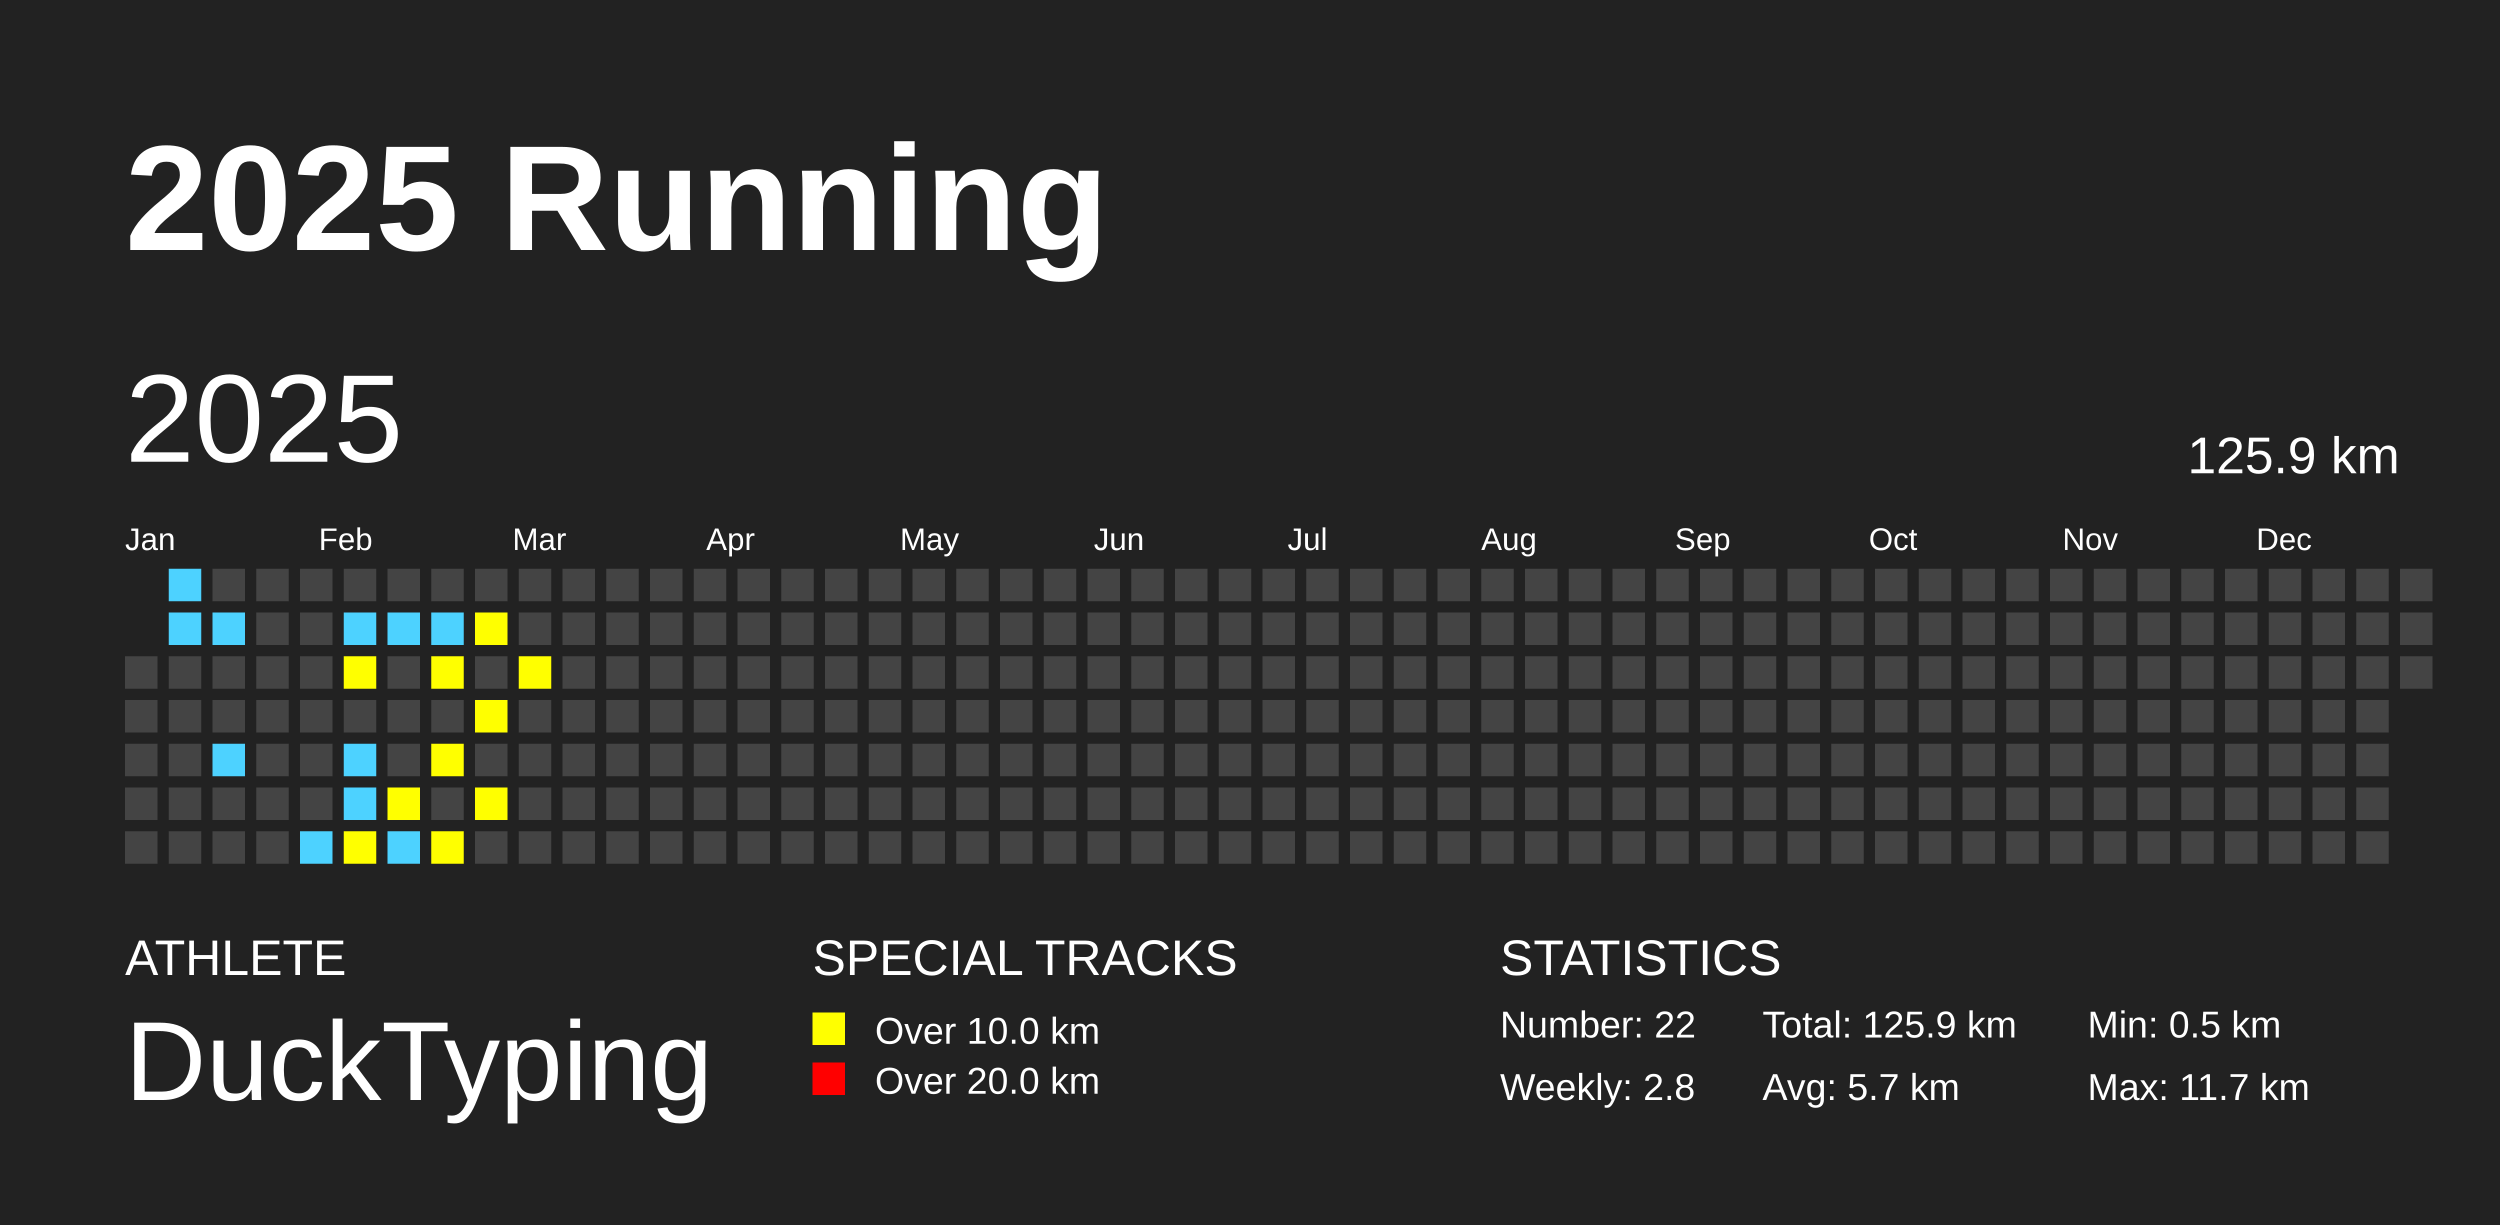
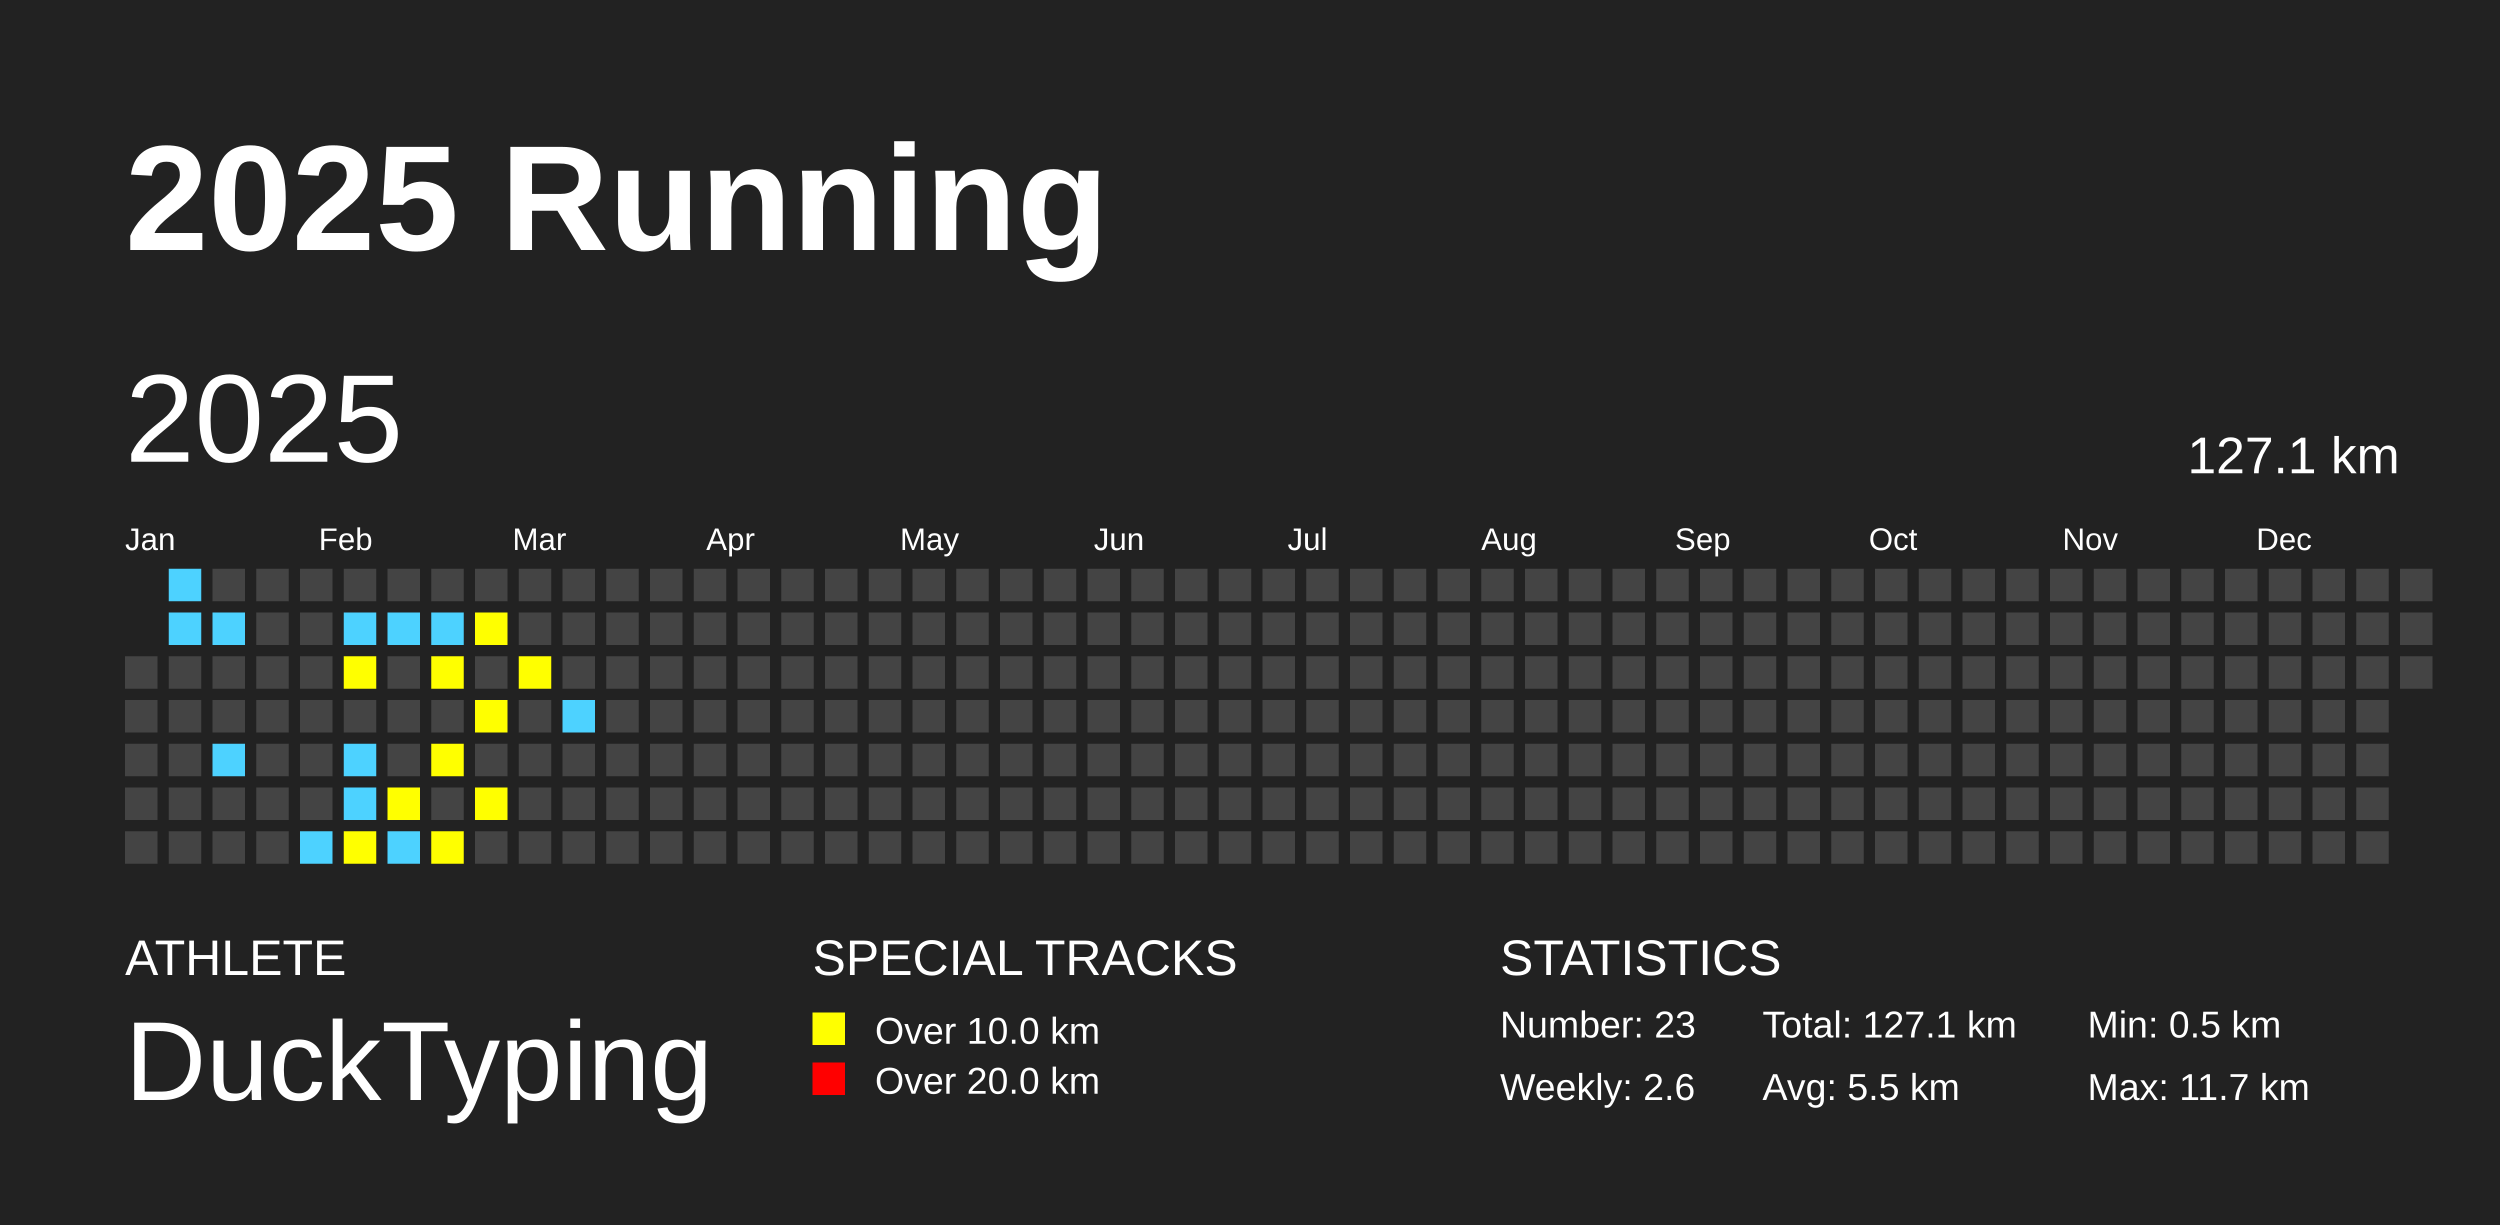
<svg xmlns="http://www.w3.org/2000/svg" baseProfile="full" height="98mm" version="1.1" viewBox="0,0,200,98" width="200mm">
  <defs />
  <rect fill="#222222" height="98" width="200" x="0" y="0" />
  <text fill="#FFFFFF" style="font-size:12px; font-family:Arial; font-weight:bold;" x="10" y="20">2025 Running</text>
  <text fill="#FFFFFF" style="font-size:4px; font-family:Arial" x="10" y="78">ATHLETE</text>
  <text fill="#FFFFFF" style="font-size:9px; font-family:Arial" x="10" y="88">DuckTyping</text>
  <text fill="#FFFFFF" style="font-size:4px; font-family:Arial" x="65" y="78">SPECIAL TRACKS</text>
  <rect fill="yellow" height="2.6" width="2.6" x="65" y="81" />
  <text fill="#FFFFFF" style="font-size:3px; font-family:Arial" x="70" y="83.5">Over 10.0 km</text>
  <rect fill="red" height="2.6" width="2.6" x="65" y="85" />
  <text fill="#FFFFFF" style="font-size:3px; font-family:Arial" x="70" y="87.5">Over 20.0 km</text>
  <text fill="#FFFFFF" style="font-size:4px; font-family:Arial" x="120" y="78">STATISTICS</text>
-   <text fill="#FFFFFF" style="font-size:3px; font-family:Arial" x="120" y="83">Number: 22</text>
-   <text fill="#FFFFFF" style="font-size:3px; font-family:Arial" x="120" y="88">Weekly: 2.8</text>
-   <text fill="#FFFFFF" style="font-size:3px; font-family:Arial" x="141" y="83">Total: 125.9 km</text>
-   <text fill="#FFFFFF" style="font-size:3px; font-family:Arial" x="141" y="88">Avg: 5.7 km</text>
+   <text fill="#FFFFFF" style="font-size:3px; font-family:Arial" x="120" y="83">Number: 23</text>
+   <text fill="#FFFFFF" style="font-size:3px; font-family:Arial" x="120" y="88">Weekly: 2.6</text>
+   <text fill="#FFFFFF" style="font-size:3px; font-family:Arial" x="141" y="83">Total: 127.1 km</text>
+   <text fill="#FFFFFF" style="font-size:3px; font-family:Arial" x="141" y="88">Avg: 5.5 km</text>
  <text fill="#FFFFFF" style="font-size:3px; font-family:Arial" x="167" y="83">Min: 0.5 km</text>
  <text fill="#FFFFFF" style="font-size:3px; font-family:Arial" x="167" y="88">Max: 11.7 km</text>
  <text dominant-baseline="hanging" fill="#FFFFFF" style="font-size:10.0px; font-family:Arial;" x="10" y="30">2025</text>
-   <text dominant-baseline="hanging" fill="#FFFFFF" style="font-size:4.125px; font-family:Arial;" x="175" y="35">125.9 km</text>
+   <text dominant-baseline="hanging" fill="#FFFFFF" style="font-size:4.125px; font-family:Arial;" x="175" y="35">127.1 km</text>
  <text fill="#FFFFFF" style="font-size:2.5px; font-family:Arial" x="10.0" y="44">Jan</text>
  <text fill="#FFFFFF" style="font-size:2.5px; font-family:Arial" x="25.5" y="44">Feb</text>
  <text fill="#FFFFFF" style="font-size:2.5px; font-family:Arial" x="41.0" y="44">Mar</text>
  <text fill="#FFFFFF" style="font-size:2.5px; font-family:Arial" x="56.5" y="44">Apr</text>
  <text fill="#FFFFFF" style="font-size:2.5px; font-family:Arial" x="72.0" y="44">May</text>
  <text fill="#FFFFFF" style="font-size:2.5px; font-family:Arial" x="87.5" y="44">Jun</text>
  <text fill="#FFFFFF" style="font-size:2.5px; font-family:Arial" x="103.0" y="44">Jul</text>
  <text fill="#FFFFFF" style="font-size:2.5px; font-family:Arial" x="118.5" y="44">Aug</text>
  <text fill="#FFFFFF" style="font-size:2.5px; font-family:Arial" x="134.0" y="44">Sep</text>
  <text fill="#FFFFFF" style="font-size:2.5px; font-family:Arial" x="149.5" y="44">Oct</text>
  <text fill="#FFFFFF" style="font-size:2.5px; font-family:Arial" x="165.0" y="44">Nov</text>
  <text fill="#FFFFFF" style="font-size:2.5px; font-family:Arial" x="180.5" y="44">Dec</text>
  <rect fill="#444444" height="2.6" width="2.6" x="10.0" y="52.5" />
  <rect fill="#444444" height="2.6" width="2.6" x="10.0" y="56.0" />
  <rect fill="#444444" height="2.6" width="2.6" x="10.0" y="59.5" />
  <rect fill="#444444" height="2.6" width="2.6" x="10.0" y="63.0" />
  <rect fill="#444444" height="2.6" width="2.6" x="10.0" y="66.5" />
  <rect fill="#4DD2FF" height="2.6" width="2.6" x="13.5" y="45.5" />
  <rect fill="#4DD2FF" height="2.6" width="2.6" x="13.5" y="49.0" />
  <rect fill="#444444" height="2.6" width="2.6" x="13.5" y="52.5" />
  <rect fill="#444444" height="2.6" width="2.6" x="13.5" y="56.0" />
  <rect fill="#444444" height="2.6" width="2.6" x="13.5" y="59.5" />
  <rect fill="#444444" height="2.6" width="2.6" x="13.5" y="63.0" />
  <rect fill="#444444" height="2.6" width="2.6" x="13.5" y="66.5" />
  <rect fill="#444444" height="2.6" width="2.6" x="17.0" y="45.5" />
  <rect fill="#4DD2FF" height="2.6" width="2.6" x="17.0" y="49.0" />
  <rect fill="#444444" height="2.6" width="2.6" x="17.0" y="52.5" />
  <rect fill="#444444" height="2.6" width="2.6" x="17.0" y="56.0" />
  <rect fill="#4DD2FF" height="2.6" width="2.6" x="17.0" y="59.5" />
  <rect fill="#444444" height="2.6" width="2.6" x="17.0" y="63.0" />
  <rect fill="#444444" height="2.6" width="2.6" x="17.0" y="66.5" />
  <rect fill="#444444" height="2.6" width="2.6" x="20.5" y="45.5" />
  <rect fill="#444444" height="2.6" width="2.6" x="20.5" y="49.0" />
  <rect fill="#444444" height="2.6" width="2.6" x="20.5" y="52.5" />
  <rect fill="#444444" height="2.6" width="2.6" x="20.5" y="56.0" />
  <rect fill="#444444" height="2.6" width="2.6" x="20.5" y="59.5" />
  <rect fill="#444444" height="2.6" width="2.6" x="20.5" y="63.0" />
  <rect fill="#444444" height="2.6" width="2.6" x="20.5" y="66.5" />
  <rect fill="#444444" height="2.6" width="2.6" x="24.0" y="45.5" />
  <rect fill="#444444" height="2.6" width="2.6" x="24.0" y="49.0" />
  <rect fill="#444444" height="2.6" width="2.6" x="24.0" y="52.5" />
  <rect fill="#444444" height="2.6" width="2.6" x="24.0" y="56.0" />
  <rect fill="#444444" height="2.6" width="2.6" x="24.0" y="59.5" />
  <rect fill="#444444" height="2.6" width="2.6" x="24.0" y="63.0" />
  <rect fill="#4DD2FF" height="2.6" width="2.6" x="24.0" y="66.5" />
  <rect fill="#444444" height="2.6" width="2.6" x="27.5" y="45.5" />
  <rect fill="#4DD2FF" height="2.6" width="2.6" x="27.5" y="49.0" />
  <rect fill="yellow" height="2.6" width="2.6" x="27.5" y="52.5" />
  <rect fill="#444444" height="2.6" width="2.6" x="27.5" y="56.0" />
  <rect fill="#4DD2FF" height="2.6" width="2.6" x="27.5" y="59.5" />
  <rect fill="#4DD2FF" height="2.6" width="2.6" x="27.5" y="63.0" />
  <rect fill="yellow" height="2.6" width="2.6" x="27.5" y="66.5" />
  <rect fill="#444444" height="2.6" width="2.6" x="31.0" y="45.5" />
  <rect fill="#4DD2FF" height="2.6" width="2.6" x="31.0" y="49.0" />
  <rect fill="#444444" height="2.6" width="2.6" x="31.0" y="52.5" />
  <rect fill="#444444" height="2.6" width="2.6" x="31.0" y="56.0" />
  <rect fill="#444444" height="2.6" width="2.6" x="31.0" y="59.5" />
  <rect fill="yellow" height="2.6" width="2.6" x="31.0" y="63.0" />
  <rect fill="#4DD2FF" height="2.6" width="2.6" x="31.0" y="66.5" />
  <rect fill="#444444" height="2.6" width="2.6" x="34.5" y="45.5" />
  <rect fill="#4DD2FF" height="2.6" width="2.6" x="34.5" y="49.0" />
  <rect fill="yellow" height="2.6" width="2.6" x="34.5" y="52.5" />
  <rect fill="#444444" height="2.6" width="2.6" x="34.5" y="56.0" />
  <rect fill="yellow" height="2.6" width="2.6" x="34.5" y="59.5" />
  <rect fill="#444444" height="2.6" width="2.6" x="34.5" y="63.0" />
  <rect fill="yellow" height="2.6" width="2.6" x="34.5" y="66.5" />
  <rect fill="#444444" height="2.6" width="2.6" x="38.0" y="45.5" />
  <rect fill="yellow" height="2.6" width="2.6" x="38.0" y="49.0" />
  <rect fill="#444444" height="2.6" width="2.6" x="38.0" y="52.5" />
  <rect fill="yellow" height="2.6" width="2.6" x="38.0" y="56.0" />
  <rect fill="#444444" height="2.6" width="2.6" x="38.0" y="59.5" />
  <rect fill="yellow" height="2.6" width="2.6" x="38.0" y="63.0" />
  <rect fill="#444444" height="2.6" width="2.6" x="38.0" y="66.5" />
  <rect fill="#444444" height="2.6" width="2.6" x="41.5" y="45.5" />
  <rect fill="#444444" height="2.6" width="2.6" x="41.5" y="49.0" />
  <rect fill="yellow" height="2.6" width="2.6" x="41.5" y="52.5" />
  <rect fill="#444444" height="2.6" width="2.6" x="41.5" y="56.0" />
  <rect fill="#444444" height="2.6" width="2.6" x="41.5" y="59.5" />
  <rect fill="#444444" height="2.6" width="2.6" x="41.5" y="63.0" />
  <rect fill="#444444" height="2.6" width="2.6" x="41.5" y="66.5" />
  <rect fill="#444444" height="2.6" width="2.6" x="45.0" y="45.5" />
  <rect fill="#444444" height="2.6" width="2.6" x="45.0" y="49.0" />
  <rect fill="#444444" height="2.6" width="2.6" x="45.0" y="52.5" />
-   <rect fill="#444444" height="2.6" width="2.6" x="45.0" y="56.0" />
+   <rect fill="#4DD2FF" height="2.6" width="2.6" x="45.0" y="56.0" />
  <rect fill="#444444" height="2.6" width="2.6" x="45.0" y="59.5" />
  <rect fill="#444444" height="2.6" width="2.6" x="45.0" y="63.0" />
  <rect fill="#444444" height="2.6" width="2.6" x="45.0" y="66.5" />
  <rect fill="#444444" height="2.6" width="2.6" x="48.5" y="45.5" />
  <rect fill="#444444" height="2.6" width="2.6" x="48.5" y="49.0" />
  <rect fill="#444444" height="2.6" width="2.6" x="48.5" y="52.5" />
  <rect fill="#444444" height="2.6" width="2.6" x="48.5" y="56.0" />
  <rect fill="#444444" height="2.6" width="2.6" x="48.5" y="59.5" />
  <rect fill="#444444" height="2.6" width="2.6" x="48.5" y="63.0" />
  <rect fill="#444444" height="2.6" width="2.6" x="48.5" y="66.5" />
  <rect fill="#444444" height="2.6" width="2.6" x="52.0" y="45.5" />
  <rect fill="#444444" height="2.6" width="2.6" x="52.0" y="49.0" />
  <rect fill="#444444" height="2.6" width="2.6" x="52.0" y="52.5" />
  <rect fill="#444444" height="2.6" width="2.6" x="52.0" y="56.0" />
  <rect fill="#444444" height="2.6" width="2.6" x="52.0" y="59.5" />
  <rect fill="#444444" height="2.6" width="2.6" x="52.0" y="63.0" />
  <rect fill="#444444" height="2.6" width="2.6" x="52.0" y="66.5" />
  <rect fill="#444444" height="2.6" width="2.6" x="55.5" y="45.5" />
  <rect fill="#444444" height="2.6" width="2.6" x="55.5" y="49.0" />
  <rect fill="#444444" height="2.6" width="2.6" x="55.5" y="52.5" />
  <rect fill="#444444" height="2.6" width="2.6" x="55.5" y="56.0" />
  <rect fill="#444444" height="2.6" width="2.6" x="55.5" y="59.5" />
  <rect fill="#444444" height="2.6" width="2.6" x="55.5" y="63.0" />
  <rect fill="#444444" height="2.6" width="2.6" x="55.5" y="66.5" />
  <rect fill="#444444" height="2.6" width="2.6" x="59.0" y="45.5" />
  <rect fill="#444444" height="2.6" width="2.6" x="59.0" y="49.0" />
  <rect fill="#444444" height="2.6" width="2.6" x="59.0" y="52.5" />
  <rect fill="#444444" height="2.6" width="2.6" x="59.0" y="56.0" />
  <rect fill="#444444" height="2.6" width="2.6" x="59.0" y="59.5" />
  <rect fill="#444444" height="2.6" width="2.6" x="59.0" y="63.0" />
  <rect fill="#444444" height="2.6" width="2.6" x="59.0" y="66.5" />
  <rect fill="#444444" height="2.6" width="2.6" x="62.5" y="45.5" />
  <rect fill="#444444" height="2.6" width="2.6" x="62.5" y="49.0" />
  <rect fill="#444444" height="2.6" width="2.6" x="62.5" y="52.5" />
  <rect fill="#444444" height="2.6" width="2.6" x="62.5" y="56.0" />
  <rect fill="#444444" height="2.6" width="2.6" x="62.5" y="59.5" />
  <rect fill="#444444" height="2.6" width="2.6" x="62.5" y="63.0" />
  <rect fill="#444444" height="2.6" width="2.6" x="62.5" y="66.5" />
  <rect fill="#444444" height="2.6" width="2.6" x="66.0" y="45.5" />
  <rect fill="#444444" height="2.6" width="2.6" x="66.0" y="49.0" />
  <rect fill="#444444" height="2.6" width="2.6" x="66.0" y="52.5" />
  <rect fill="#444444" height="2.6" width="2.6" x="66.0" y="56.0" />
  <rect fill="#444444" height="2.6" width="2.6" x="66.0" y="59.5" />
  <rect fill="#444444" height="2.6" width="2.6" x="66.0" y="63.0" />
  <rect fill="#444444" height="2.6" width="2.6" x="66.0" y="66.5" />
  <rect fill="#444444" height="2.6" width="2.6" x="69.5" y="45.5" />
  <rect fill="#444444" height="2.6" width="2.6" x="69.5" y="49.0" />
  <rect fill="#444444" height="2.6" width="2.6" x="69.5" y="52.5" />
  <rect fill="#444444" height="2.6" width="2.6" x="69.5" y="56.0" />
  <rect fill="#444444" height="2.6" width="2.6" x="69.5" y="59.5" />
  <rect fill="#444444" height="2.6" width="2.6" x="69.5" y="63.0" />
  <rect fill="#444444" height="2.6" width="2.6" x="69.5" y="66.5" />
  <rect fill="#444444" height="2.6" width="2.6" x="73.0" y="45.5" />
  <rect fill="#444444" height="2.6" width="2.6" x="73.0" y="49.0" />
  <rect fill="#444444" height="2.6" width="2.6" x="73.0" y="52.5" />
  <rect fill="#444444" height="2.6" width="2.6" x="73.0" y="56.0" />
  <rect fill="#444444" height="2.6" width="2.6" x="73.0" y="59.5" />
  <rect fill="#444444" height="2.6" width="2.6" x="73.0" y="63.0" />
  <rect fill="#444444" height="2.6" width="2.6" x="73.0" y="66.5" />
  <rect fill="#444444" height="2.6" width="2.6" x="76.5" y="45.5" />
  <rect fill="#444444" height="2.6" width="2.6" x="76.5" y="49.0" />
  <rect fill="#444444" height="2.6" width="2.6" x="76.5" y="52.5" />
  <rect fill="#444444" height="2.6" width="2.6" x="76.5" y="56.0" />
  <rect fill="#444444" height="2.6" width="2.6" x="76.5" y="59.5" />
  <rect fill="#444444" height="2.6" width="2.6" x="76.5" y="63.0" />
  <rect fill="#444444" height="2.6" width="2.6" x="76.5" y="66.5" />
  <rect fill="#444444" height="2.6" width="2.6" x="80.0" y="45.5" />
  <rect fill="#444444" height="2.6" width="2.6" x="80.0" y="49.0" />
  <rect fill="#444444" height="2.6" width="2.6" x="80.0" y="52.5" />
  <rect fill="#444444" height="2.6" width="2.6" x="80.0" y="56.0" />
  <rect fill="#444444" height="2.6" width="2.6" x="80.0" y="59.5" />
  <rect fill="#444444" height="2.6" width="2.6" x="80.0" y="63.0" />
  <rect fill="#444444" height="2.6" width="2.6" x="80.0" y="66.5" />
  <rect fill="#444444" height="2.6" width="2.6" x="83.5" y="45.5" />
  <rect fill="#444444" height="2.6" width="2.6" x="83.5" y="49.0" />
  <rect fill="#444444" height="2.6" width="2.6" x="83.5" y="52.5" />
  <rect fill="#444444" height="2.6" width="2.6" x="83.5" y="56.0" />
  <rect fill="#444444" height="2.6" width="2.6" x="83.5" y="59.5" />
  <rect fill="#444444" height="2.6" width="2.6" x="83.5" y="63.0" />
  <rect fill="#444444" height="2.6" width="2.6" x="83.5" y="66.5" />
  <rect fill="#444444" height="2.6" width="2.6" x="87.0" y="45.5" />
  <rect fill="#444444" height="2.6" width="2.6" x="87.0" y="49.0" />
  <rect fill="#444444" height="2.6" width="2.6" x="87.0" y="52.5" />
  <rect fill="#444444" height="2.6" width="2.6" x="87.0" y="56.0" />
  <rect fill="#444444" height="2.6" width="2.6" x="87.0" y="59.5" />
  <rect fill="#444444" height="2.6" width="2.6" x="87.0" y="63.0" />
  <rect fill="#444444" height="2.6" width="2.6" x="87.0" y="66.5" />
  <rect fill="#444444" height="2.6" width="2.6" x="90.5" y="45.5" />
  <rect fill="#444444" height="2.6" width="2.6" x="90.5" y="49.0" />
  <rect fill="#444444" height="2.6" width="2.6" x="90.5" y="52.5" />
  <rect fill="#444444" height="2.6" width="2.6" x="90.5" y="56.0" />
  <rect fill="#444444" height="2.6" width="2.6" x="90.5" y="59.5" />
  <rect fill="#444444" height="2.6" width="2.6" x="90.5" y="63.0" />
  <rect fill="#444444" height="2.6" width="2.6" x="90.5" y="66.5" />
  <rect fill="#444444" height="2.6" width="2.6" x="94.0" y="45.5" />
  <rect fill="#444444" height="2.6" width="2.6" x="94.0" y="49.0" />
  <rect fill="#444444" height="2.6" width="2.6" x="94.0" y="52.5" />
  <rect fill="#444444" height="2.6" width="2.6" x="94.0" y="56.0" />
  <rect fill="#444444" height="2.6" width="2.6" x="94.0" y="59.5" />
  <rect fill="#444444" height="2.6" width="2.6" x="94.0" y="63.0" />
  <rect fill="#444444" height="2.6" width="2.6" x="94.0" y="66.5" />
  <rect fill="#444444" height="2.6" width="2.6" x="97.5" y="45.5" />
  <rect fill="#444444" height="2.6" width="2.6" x="97.5" y="49.0" />
  <rect fill="#444444" height="2.6" width="2.6" x="97.5" y="52.5" />
  <rect fill="#444444" height="2.6" width="2.6" x="97.5" y="56.0" />
  <rect fill="#444444" height="2.6" width="2.6" x="97.5" y="59.5" />
  <rect fill="#444444" height="2.6" width="2.6" x="97.5" y="63.0" />
  <rect fill="#444444" height="2.6" width="2.6" x="97.5" y="66.5" />
  <rect fill="#444444" height="2.6" width="2.6" x="101.0" y="45.5" />
  <rect fill="#444444" height="2.6" width="2.6" x="101.0" y="49.0" />
  <rect fill="#444444" height="2.6" width="2.6" x="101.0" y="52.5" />
  <rect fill="#444444" height="2.6" width="2.6" x="101.0" y="56.0" />
  <rect fill="#444444" height="2.6" width="2.6" x="101.0" y="59.5" />
  <rect fill="#444444" height="2.6" width="2.6" x="101.0" y="63.0" />
  <rect fill="#444444" height="2.6" width="2.6" x="101.0" y="66.5" />
  <rect fill="#444444" height="2.6" width="2.6" x="104.5" y="45.5" />
  <rect fill="#444444" height="2.6" width="2.6" x="104.5" y="49.0" />
  <rect fill="#444444" height="2.6" width="2.6" x="104.5" y="52.5" />
  <rect fill="#444444" height="2.6" width="2.6" x="104.5" y="56.0" />
  <rect fill="#444444" height="2.6" width="2.6" x="104.5" y="59.5" />
  <rect fill="#444444" height="2.6" width="2.6" x="104.5" y="63.0" />
  <rect fill="#444444" height="2.6" width="2.6" x="104.5" y="66.5" />
  <rect fill="#444444" height="2.6" width="2.6" x="108.0" y="45.5" />
  <rect fill="#444444" height="2.6" width="2.6" x="108.0" y="49.0" />
  <rect fill="#444444" height="2.6" width="2.6" x="108.0" y="52.5" />
  <rect fill="#444444" height="2.6" width="2.6" x="108.0" y="56.0" />
  <rect fill="#444444" height="2.6" width="2.6" x="108.0" y="59.5" />
  <rect fill="#444444" height="2.6" width="2.6" x="108.0" y="63.0" />
  <rect fill="#444444" height="2.6" width="2.6" x="108.0" y="66.5" />
  <rect fill="#444444" height="2.6" width="2.6" x="111.5" y="45.5" />
  <rect fill="#444444" height="2.6" width="2.6" x="111.5" y="49.0" />
  <rect fill="#444444" height="2.6" width="2.6" x="111.5" y="52.5" />
  <rect fill="#444444" height="2.6" width="2.6" x="111.5" y="56.0" />
  <rect fill="#444444" height="2.6" width="2.6" x="111.5" y="59.5" />
  <rect fill="#444444" height="2.6" width="2.6" x="111.5" y="63.0" />
  <rect fill="#444444" height="2.6" width="2.6" x="111.5" y="66.5" />
  <rect fill="#444444" height="2.6" width="2.6" x="115.0" y="45.5" />
  <rect fill="#444444" height="2.6" width="2.6" x="115.0" y="49.0" />
  <rect fill="#444444" height="2.6" width="2.6" x="115.0" y="52.5" />
  <rect fill="#444444" height="2.6" width="2.6" x="115.0" y="56.0" />
  <rect fill="#444444" height="2.6" width="2.6" x="115.0" y="59.5" />
  <rect fill="#444444" height="2.6" width="2.6" x="115.0" y="63.0" />
  <rect fill="#444444" height="2.6" width="2.6" x="115.0" y="66.5" />
  <rect fill="#444444" height="2.6" width="2.6" x="118.5" y="45.5" />
  <rect fill="#444444" height="2.6" width="2.6" x="118.5" y="49.0" />
  <rect fill="#444444" height="2.6" width="2.6" x="118.5" y="52.5" />
  <rect fill="#444444" height="2.6" width="2.6" x="118.5" y="56.0" />
  <rect fill="#444444" height="2.6" width="2.6" x="118.5" y="59.5" />
  <rect fill="#444444" height="2.6" width="2.6" x="118.5" y="63.0" />
  <rect fill="#444444" height="2.6" width="2.6" x="118.5" y="66.5" />
  <rect fill="#444444" height="2.6" width="2.6" x="122.0" y="45.5" />
  <rect fill="#444444" height="2.6" width="2.6" x="122.0" y="49.0" />
  <rect fill="#444444" height="2.6" width="2.6" x="122.0" y="52.5" />
  <rect fill="#444444" height="2.6" width="2.6" x="122.0" y="56.0" />
  <rect fill="#444444" height="2.6" width="2.6" x="122.0" y="59.5" />
  <rect fill="#444444" height="2.6" width="2.6" x="122.0" y="63.0" />
  <rect fill="#444444" height="2.6" width="2.6" x="122.0" y="66.5" />
  <rect fill="#444444" height="2.6" width="2.6" x="125.5" y="45.5" />
  <rect fill="#444444" height="2.6" width="2.6" x="125.5" y="49.0" />
  <rect fill="#444444" height="2.6" width="2.6" x="125.5" y="52.5" />
  <rect fill="#444444" height="2.6" width="2.6" x="125.5" y="56.0" />
  <rect fill="#444444" height="2.6" width="2.6" x="125.5" y="59.5" />
  <rect fill="#444444" height="2.6" width="2.6" x="125.5" y="63.0" />
  <rect fill="#444444" height="2.6" width="2.6" x="125.5" y="66.5" />
  <rect fill="#444444" height="2.6" width="2.6" x="129.0" y="45.5" />
  <rect fill="#444444" height="2.6" width="2.6" x="129.0" y="49.0" />
  <rect fill="#444444" height="2.6" width="2.6" x="129.0" y="52.5" />
  <rect fill="#444444" height="2.6" width="2.6" x="129.0" y="56.0" />
  <rect fill="#444444" height="2.6" width="2.6" x="129.0" y="59.5" />
  <rect fill="#444444" height="2.6" width="2.6" x="129.0" y="63.0" />
  <rect fill="#444444" height="2.6" width="2.6" x="129.0" y="66.5" />
  <rect fill="#444444" height="2.6" width="2.6" x="132.5" y="45.5" />
  <rect fill="#444444" height="2.6" width="2.6" x="132.5" y="49.0" />
  <rect fill="#444444" height="2.6" width="2.6" x="132.5" y="52.5" />
  <rect fill="#444444" height="2.6" width="2.6" x="132.5" y="56.0" />
  <rect fill="#444444" height="2.6" width="2.6" x="132.5" y="59.5" />
  <rect fill="#444444" height="2.6" width="2.6" x="132.5" y="63.0" />
  <rect fill="#444444" height="2.6" width="2.6" x="132.5" y="66.5" />
  <rect fill="#444444" height="2.6" width="2.6" x="136.0" y="45.5" />
  <rect fill="#444444" height="2.6" width="2.6" x="136.0" y="49.0" />
  <rect fill="#444444" height="2.6" width="2.6" x="136.0" y="52.5" />
  <rect fill="#444444" height="2.6" width="2.6" x="136.0" y="56.0" />
  <rect fill="#444444" height="2.6" width="2.6" x="136.0" y="59.5" />
  <rect fill="#444444" height="2.6" width="2.6" x="136.0" y="63.0" />
  <rect fill="#444444" height="2.6" width="2.6" x="136.0" y="66.5" />
  <rect fill="#444444" height="2.6" width="2.6" x="139.5" y="45.5" />
  <rect fill="#444444" height="2.6" width="2.6" x="139.5" y="49.0" />
  <rect fill="#444444" height="2.6" width="2.6" x="139.5" y="52.5" />
  <rect fill="#444444" height="2.6" width="2.6" x="139.5" y="56.0" />
  <rect fill="#444444" height="2.6" width="2.6" x="139.5" y="59.5" />
  <rect fill="#444444" height="2.6" width="2.6" x="139.5" y="63.0" />
  <rect fill="#444444" height="2.6" width="2.6" x="139.5" y="66.5" />
  <rect fill="#444444" height="2.6" width="2.6" x="143.0" y="45.5" />
  <rect fill="#444444" height="2.6" width="2.6" x="143.0" y="49.0" />
  <rect fill="#444444" height="2.6" width="2.6" x="143.0" y="52.5" />
  <rect fill="#444444" height="2.6" width="2.6" x="143.0" y="56.0" />
  <rect fill="#444444" height="2.6" width="2.6" x="143.0" y="59.5" />
  <rect fill="#444444" height="2.6" width="2.6" x="143.0" y="63.0" />
  <rect fill="#444444" height="2.6" width="2.6" x="143.0" y="66.5" />
  <rect fill="#444444" height="2.6" width="2.6" x="146.5" y="45.5" />
  <rect fill="#444444" height="2.6" width="2.6" x="146.5" y="49.0" />
  <rect fill="#444444" height="2.6" width="2.6" x="146.5" y="52.5" />
  <rect fill="#444444" height="2.6" width="2.6" x="146.5" y="56.0" />
  <rect fill="#444444" height="2.6" width="2.6" x="146.5" y="59.5" />
  <rect fill="#444444" height="2.6" width="2.6" x="146.5" y="63.0" />
  <rect fill="#444444" height="2.6" width="2.6" x="146.5" y="66.5" />
  <rect fill="#444444" height="2.6" width="2.6" x="150.0" y="45.5" />
  <rect fill="#444444" height="2.6" width="2.6" x="150.0" y="49.0" />
  <rect fill="#444444" height="2.6" width="2.6" x="150.0" y="52.5" />
  <rect fill="#444444" height="2.6" width="2.6" x="150.0" y="56.0" />
  <rect fill="#444444" height="2.6" width="2.6" x="150.0" y="59.5" />
  <rect fill="#444444" height="2.6" width="2.6" x="150.0" y="63.0" />
  <rect fill="#444444" height="2.6" width="2.6" x="150.0" y="66.5" />
  <rect fill="#444444" height="2.6" width="2.6" x="153.5" y="45.5" />
  <rect fill="#444444" height="2.6" width="2.6" x="153.5" y="49.0" />
  <rect fill="#444444" height="2.6" width="2.6" x="153.5" y="52.5" />
  <rect fill="#444444" height="2.6" width="2.6" x="153.5" y="56.0" />
  <rect fill="#444444" height="2.6" width="2.6" x="153.5" y="59.5" />
  <rect fill="#444444" height="2.6" width="2.6" x="153.5" y="63.0" />
  <rect fill="#444444" height="2.6" width="2.6" x="153.5" y="66.5" />
  <rect fill="#444444" height="2.6" width="2.6" x="157.0" y="45.5" />
  <rect fill="#444444" height="2.6" width="2.6" x="157.0" y="49.0" />
  <rect fill="#444444" height="2.6" width="2.6" x="157.0" y="52.5" />
  <rect fill="#444444" height="2.6" width="2.6" x="157.0" y="56.0" />
  <rect fill="#444444" height="2.6" width="2.6" x="157.0" y="59.5" />
  <rect fill="#444444" height="2.6" width="2.6" x="157.0" y="63.0" />
  <rect fill="#444444" height="2.6" width="2.6" x="157.0" y="66.5" />
  <rect fill="#444444" height="2.6" width="2.6" x="160.5" y="45.5" />
  <rect fill="#444444" height="2.6" width="2.6" x="160.5" y="49.0" />
  <rect fill="#444444" height="2.6" width="2.6" x="160.5" y="52.5" />
  <rect fill="#444444" height="2.6" width="2.6" x="160.5" y="56.0" />
  <rect fill="#444444" height="2.6" width="2.6" x="160.5" y="59.5" />
  <rect fill="#444444" height="2.6" width="2.6" x="160.5" y="63.0" />
  <rect fill="#444444" height="2.6" width="2.6" x="160.5" y="66.5" />
  <rect fill="#444444" height="2.6" width="2.6" x="164.0" y="45.5" />
  <rect fill="#444444" height="2.6" width="2.6" x="164.0" y="49.0" />
  <rect fill="#444444" height="2.6" width="2.6" x="164.0" y="52.5" />
  <rect fill="#444444" height="2.6" width="2.6" x="164.0" y="56.0" />
  <rect fill="#444444" height="2.6" width="2.6" x="164.0" y="59.5" />
  <rect fill="#444444" height="2.6" width="2.6" x="164.0" y="63.0" />
  <rect fill="#444444" height="2.6" width="2.6" x="164.0" y="66.5" />
  <rect fill="#444444" height="2.6" width="2.6" x="167.5" y="45.5" />
  <rect fill="#444444" height="2.6" width="2.6" x="167.5" y="49.0" />
  <rect fill="#444444" height="2.6" width="2.6" x="167.5" y="52.5" />
  <rect fill="#444444" height="2.6" width="2.6" x="167.5" y="56.0" />
  <rect fill="#444444" height="2.6" width="2.6" x="167.5" y="59.5" />
  <rect fill="#444444" height="2.6" width="2.6" x="167.5" y="63.0" />
  <rect fill="#444444" height="2.6" width="2.6" x="167.5" y="66.5" />
  <rect fill="#444444" height="2.6" width="2.6" x="171.0" y="45.5" />
  <rect fill="#444444" height="2.6" width="2.6" x="171.0" y="49.0" />
  <rect fill="#444444" height="2.6" width="2.6" x="171.0" y="52.5" />
  <rect fill="#444444" height="2.6" width="2.6" x="171.0" y="56.0" />
  <rect fill="#444444" height="2.6" width="2.6" x="171.0" y="59.5" />
  <rect fill="#444444" height="2.6" width="2.6" x="171.0" y="63.0" />
  <rect fill="#444444" height="2.6" width="2.6" x="171.0" y="66.5" />
  <rect fill="#444444" height="2.6" width="2.6" x="174.5" y="45.5" />
  <rect fill="#444444" height="2.6" width="2.6" x="174.5" y="49.0" />
  <rect fill="#444444" height="2.6" width="2.6" x="174.5" y="52.5" />
  <rect fill="#444444" height="2.6" width="2.6" x="174.5" y="56.0" />
  <rect fill="#444444" height="2.6" width="2.6" x="174.5" y="59.5" />
  <rect fill="#444444" height="2.6" width="2.6" x="174.5" y="63.0" />
  <rect fill="#444444" height="2.6" width="2.6" x="174.5" y="66.5" />
  <rect fill="#444444" height="2.6" width="2.6" x="178.0" y="45.5" />
  <rect fill="#444444" height="2.6" width="2.6" x="178.0" y="49.0" />
  <rect fill="#444444" height="2.6" width="2.6" x="178.0" y="52.5" />
  <rect fill="#444444" height="2.6" width="2.6" x="178.0" y="56.0" />
  <rect fill="#444444" height="2.6" width="2.6" x="178.0" y="59.5" />
  <rect fill="#444444" height="2.6" width="2.6" x="178.0" y="63.0" />
  <rect fill="#444444" height="2.6" width="2.6" x="178.0" y="66.5" />
  <rect fill="#444444" height="2.6" width="2.6" x="181.5" y="45.5" />
  <rect fill="#444444" height="2.6" width="2.6" x="181.5" y="49.0" />
  <rect fill="#444444" height="2.6" width="2.6" x="181.5" y="52.5" />
  <rect fill="#444444" height="2.6" width="2.6" x="181.5" y="56.0" />
  <rect fill="#444444" height="2.6" width="2.6" x="181.5" y="59.5" />
  <rect fill="#444444" height="2.6" width="2.6" x="181.5" y="63.0" />
  <rect fill="#444444" height="2.6" width="2.6" x="181.5" y="66.5" />
  <rect fill="#444444" height="2.6" width="2.6" x="185.0" y="45.5" />
  <rect fill="#444444" height="2.6" width="2.6" x="185.0" y="49.0" />
  <rect fill="#444444" height="2.6" width="2.6" x="185.0" y="52.5" />
  <rect fill="#444444" height="2.6" width="2.6" x="185.0" y="56.0" />
  <rect fill="#444444" height="2.6" width="2.6" x="185.0" y="59.5" />
  <rect fill="#444444" height="2.6" width="2.6" x="185.0" y="63.0" />
  <rect fill="#444444" height="2.6" width="2.6" x="185.0" y="66.5" />
  <rect fill="#444444" height="2.6" width="2.6" x="188.5" y="45.5" />
  <rect fill="#444444" height="2.6" width="2.6" x="188.5" y="49.0" />
  <rect fill="#444444" height="2.6" width="2.6" x="188.5" y="52.5" />
  <rect fill="#444444" height="2.6" width="2.6" x="188.5" y="56.0" />
  <rect fill="#444444" height="2.6" width="2.6" x="188.5" y="59.5" />
  <rect fill="#444444" height="2.6" width="2.6" x="188.5" y="63.0" />
  <rect fill="#444444" height="2.6" width="2.6" x="188.5" y="66.5" />
  <rect fill="#444444" height="2.6" width="2.6" x="192.0" y="45.5" />
  <rect fill="#444444" height="2.6" width="2.6" x="192.0" y="49.0" />
  <rect fill="#444444" height="2.6" width="2.6" x="192.0" y="52.5" />
</svg>
